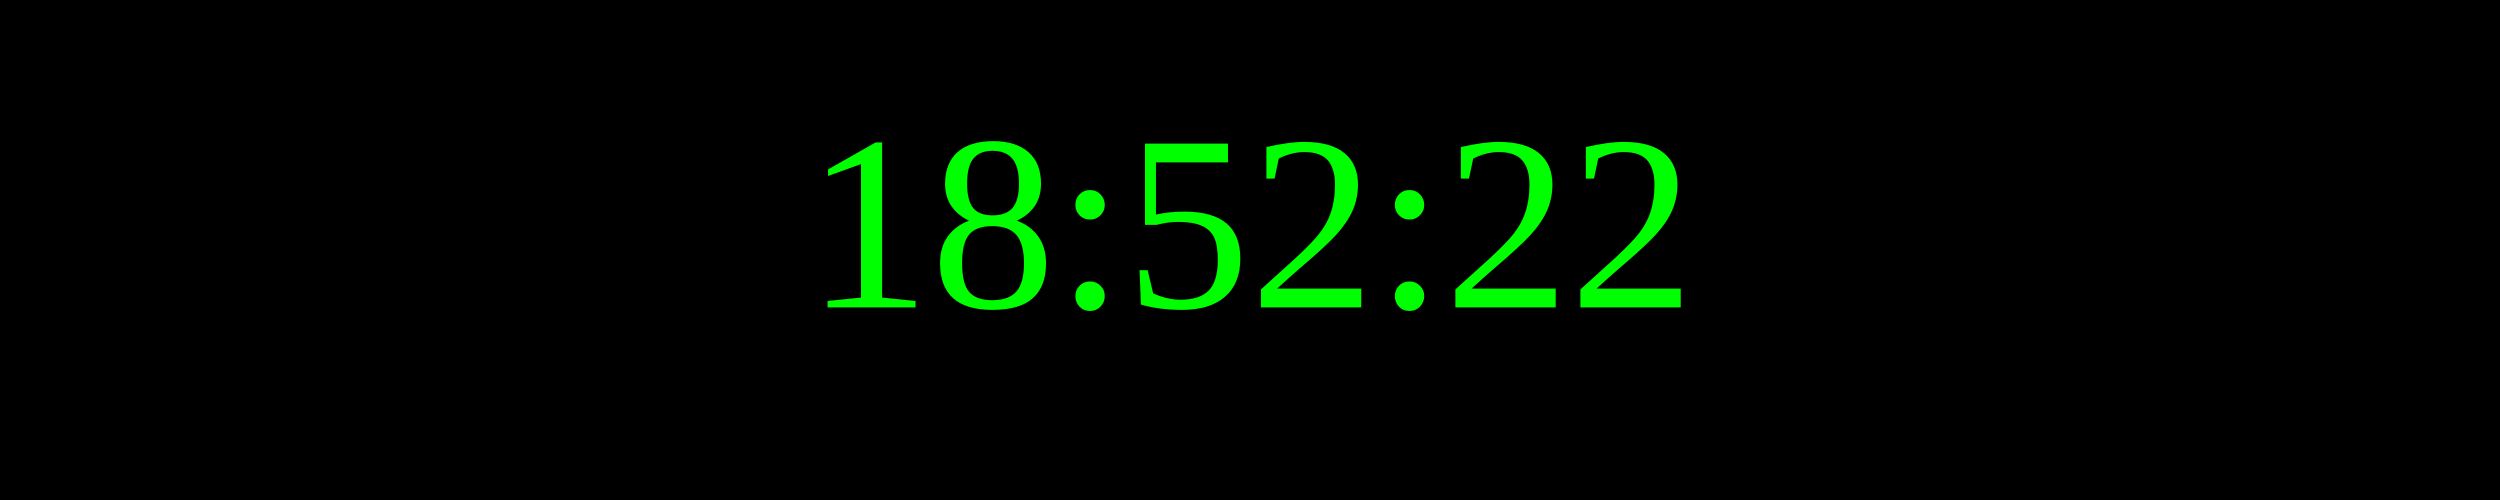
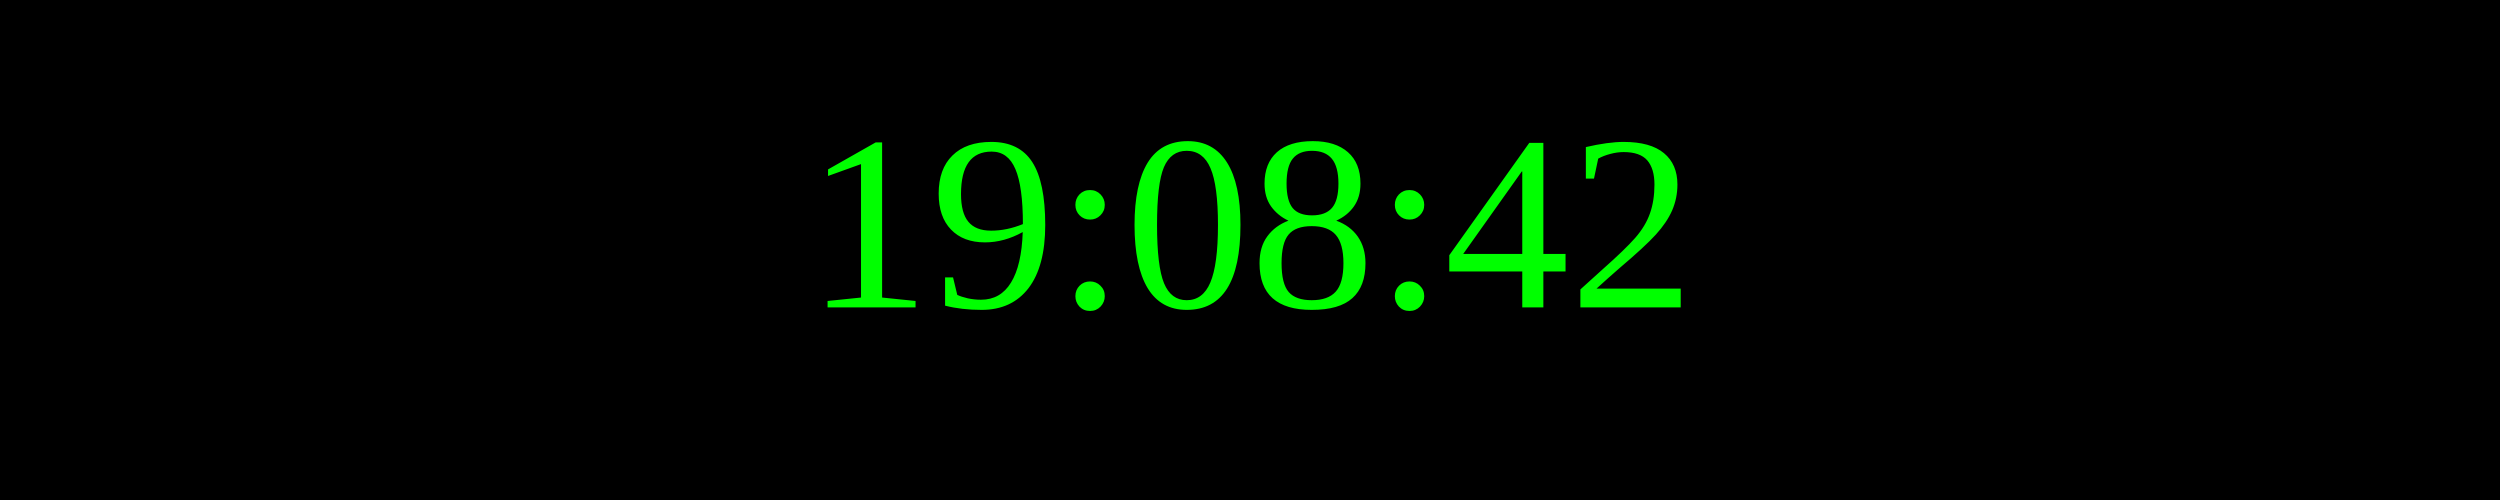
<svg xmlns="http://www.w3.org/2000/svg" width="250" height="50">
  <rect width="100%" height="100%" fill="black" />
  <text x="50%" y="50%" font-size="25" fill="lime" text-anchor="middle" dominant-baseline="middle">
- 18:52:22
+ 19:08:42
</text>
</svg>
